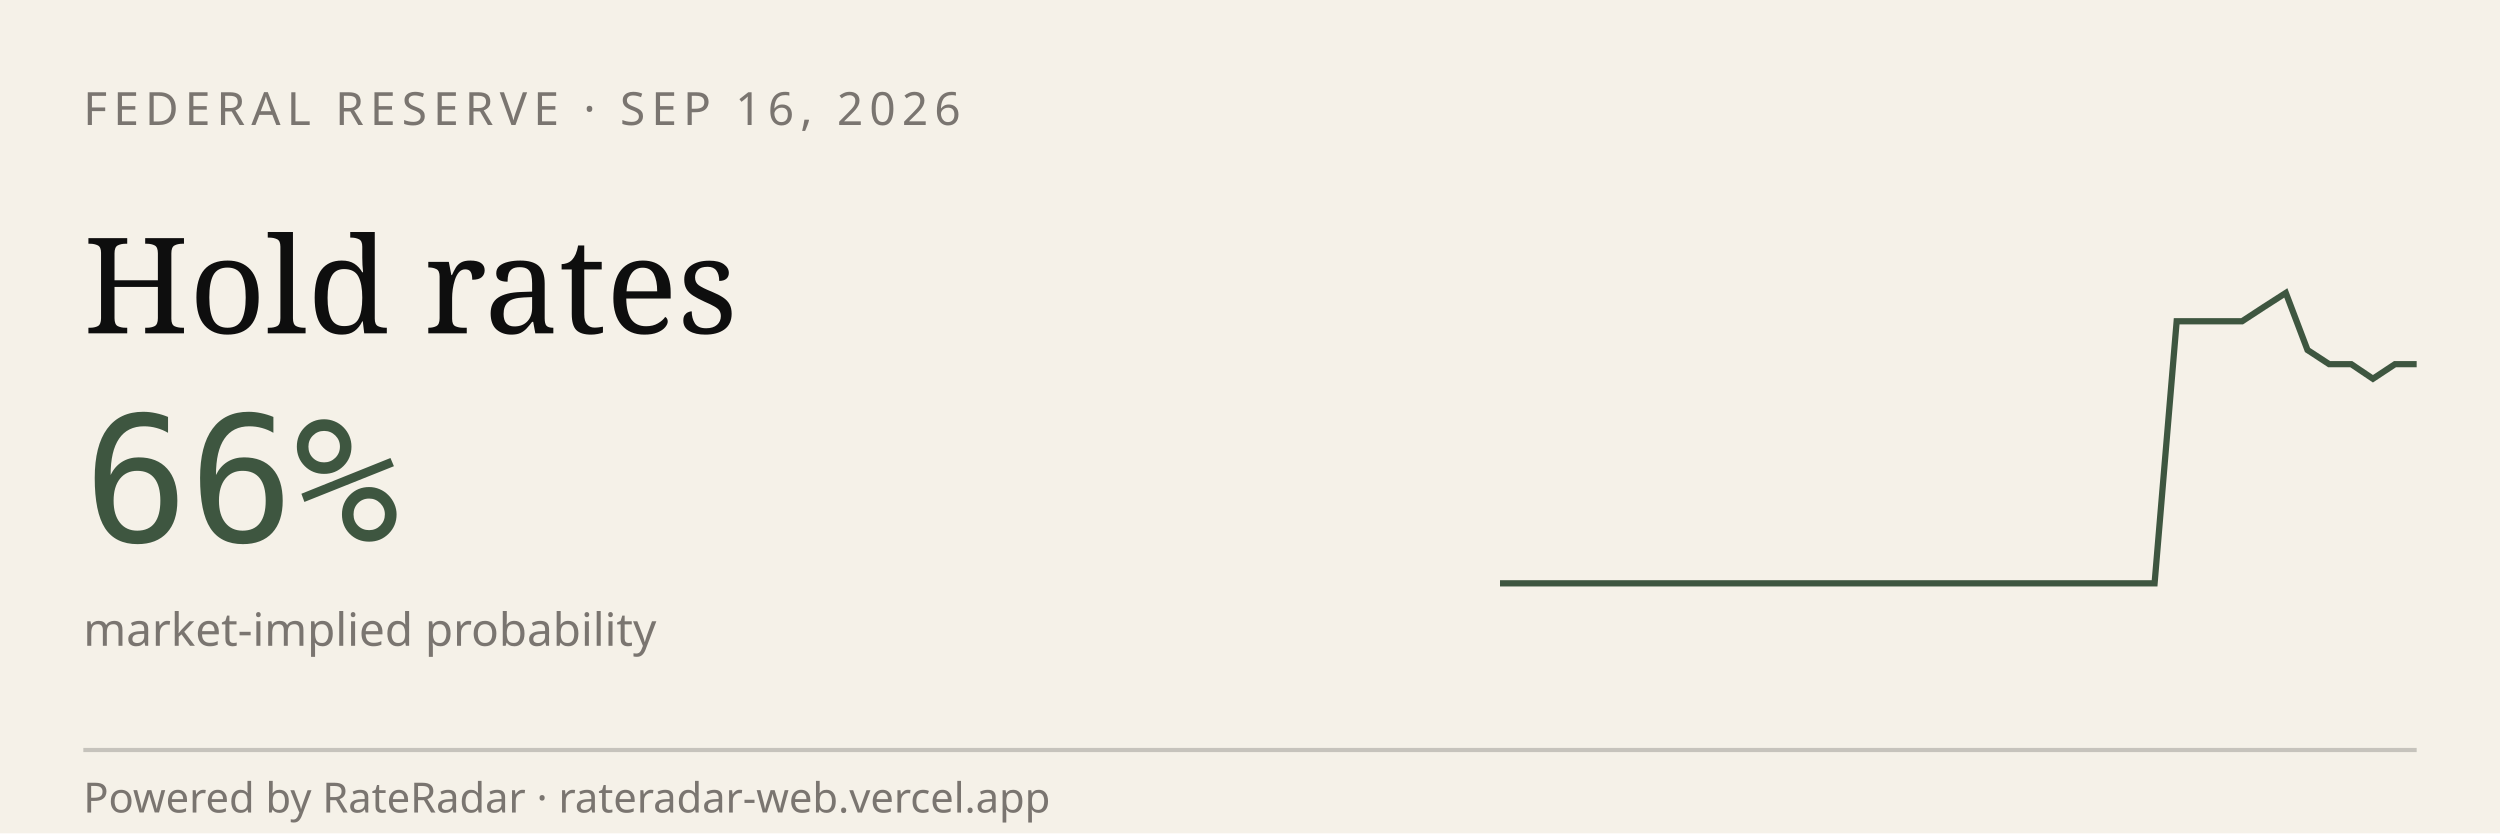
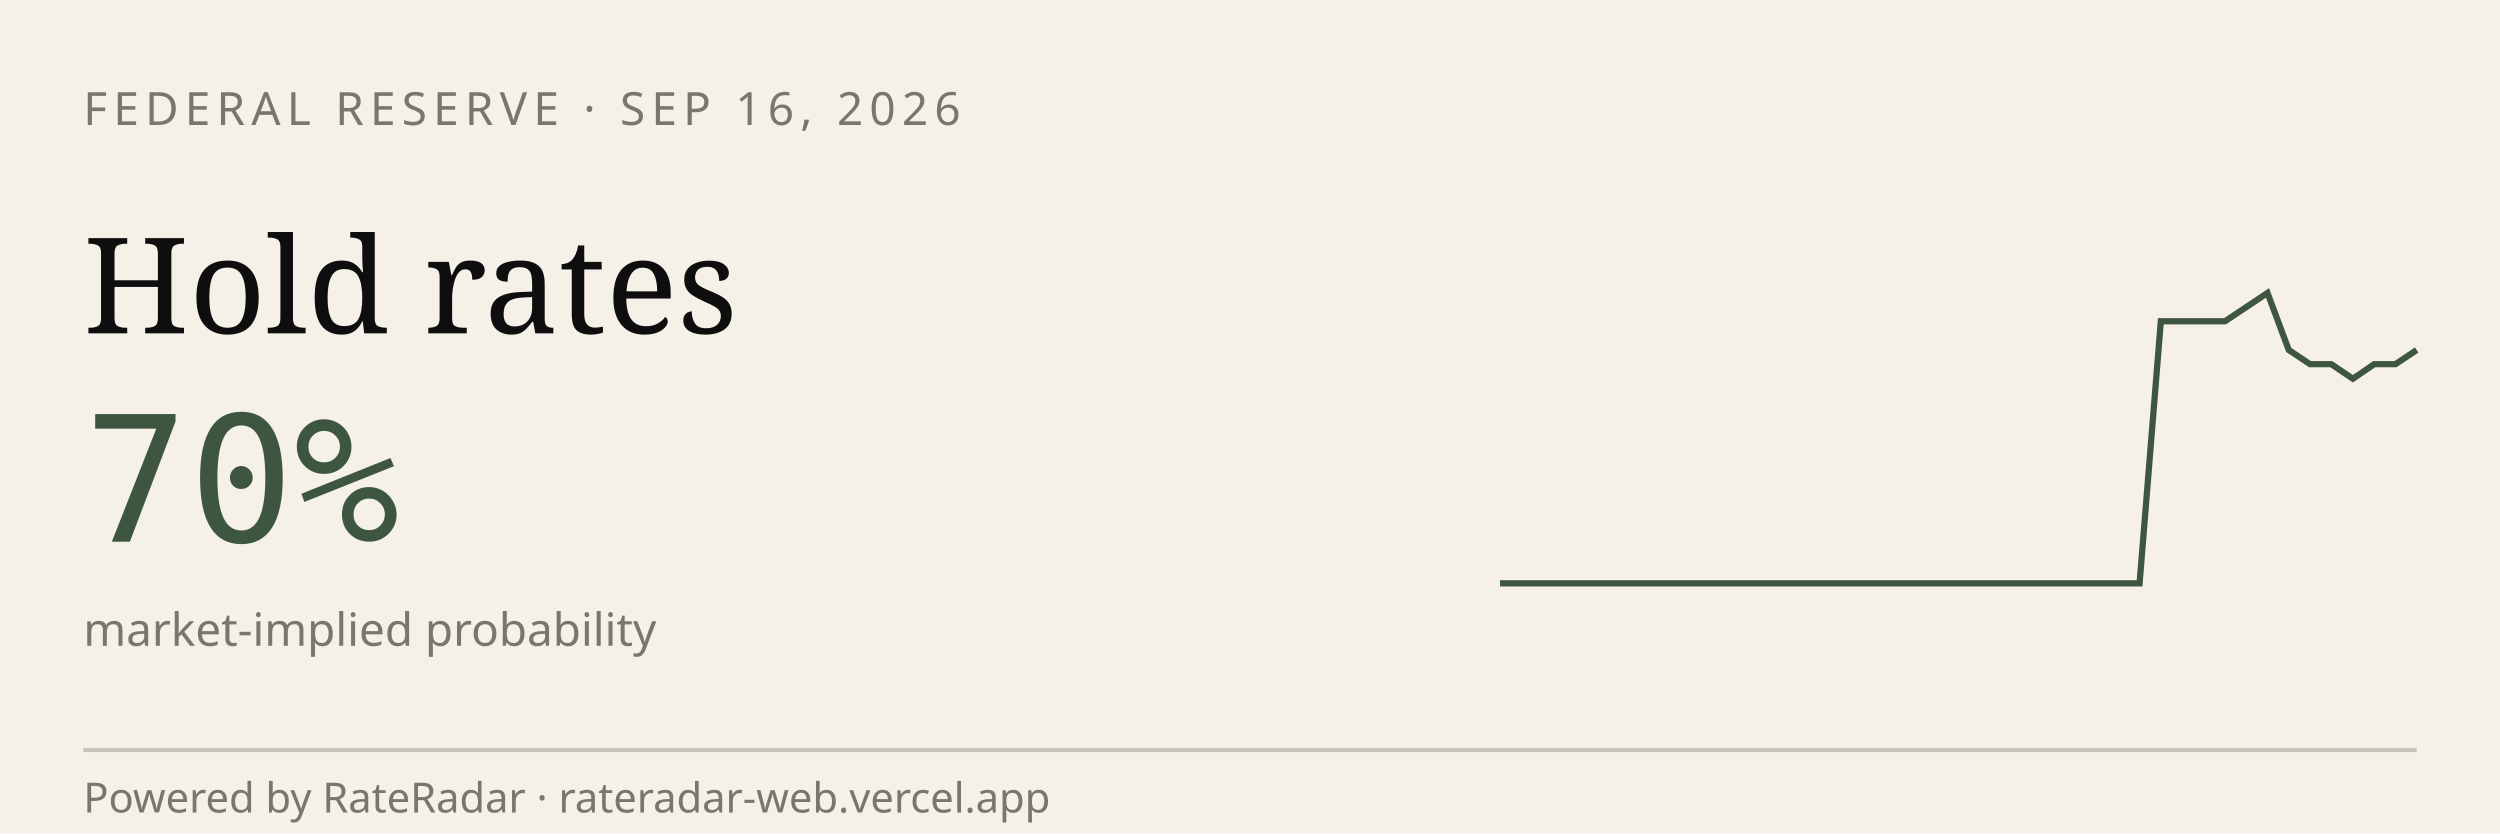
<svg xmlns="http://www.w3.org/2000/svg" viewBox="0 0 600 200" width="600" height="200" role="img" aria-label="RateRadar live odds for FED 2026-09-16">
  <rect width="600" height="200" fill="#F5F1E8" />
  <text x="20" y="30" font-family="sans-serif" font-size="11" letter-spacing="1.5" fill="#7A7570">FEDERAL RESERVE · SEP 16, 2026</text>
  <text x="20" y="80" font-family="Georgia, serif" font-size="32" fill="#0E0E0E">Hold rates</text>
-   <text x="20" y="130" font-family="monospace" font-size="42" fill="#3E5640">66%</text>
+   <text x="20" y="130" font-family="monospace" font-size="42" fill="#3E5640">70%</text>
  <text x="20" y="155" font-family="sans-serif" font-size="11" fill="#7A7570">market-implied probability</text>
-   <path d="M 360.0,140.0 L 365.2,140.0 L 370.5,140.0 L 375.7,140.0 L 381.0,140.0 L 386.2,140.0 L 391.4,140.0 L 396.7,140.0 L 401.9,140.0 L 407.1,140.0 L 412.4,140.0 L 417.6,140.0 L 422.9,140.0 L 428.1,140.0 L 433.3,140.0 L 438.6,140.0 L 443.8,140.0 L 449.0,140.0 L 454.3,140.0 L 459.5,140.0 L 464.8,140.0 L 470.0,140.0 L 475.2,140.0 L 480.5,140.0 L 485.7,140.0 L 491.0,140.0 L 496.2,140.0 L 501.4,140.0 L 506.7,140.0 L 511.9,140.0 L 517.1,140.0 L 522.4,77.1 L 527.6,77.1 L 532.9,77.1 L 538.1,77.1 L 543.3,73.7 L 548.6,70.3 L 553.8,84.0 L 559.0,87.4 L 564.3,87.4 L 569.5,90.9 L 574.8,87.4 L 580.0,87.4" stroke="#3E5640" stroke-width="1.5" fill="none" />
+   <path d="M 360.0,140.0 L 365.1,140.0 L 370.2,140.0 L 375.3,140.0 L 380.5,140.0 L 385.6,140.0 L 390.7,140.0 L 395.8,140.0 L 400.9,140.0 L 406.0,140.0 L 411.2,140.0 L 416.3,140.0 L 421.4,140.0 L 426.5,140.0 L 431.6,140.0 L 436.7,140.0 L 441.9,140.0 L 447.0,140.0 L 452.1,140.0 L 457.2,140.0 L 462.3,140.0 L 467.4,140.0 L 472.6,140.0 L 477.7,140.0 L 482.8,140.0 L 487.9,140.0 L 493.0,140.0 L 498.1,140.0 L 503.3,140.0 L 508.4,140.0 L 513.5,140.0 L 518.6,77.1 L 523.7,77.1 L 528.8,77.1 L 534.0,77.1 L 539.1,73.7 L 544.2,70.3 L 549.3,84.0 L 554.4,87.4 L 559.5,87.4 L 564.7,90.9 L 569.8,87.4 L 574.9,87.4 L 580.0,84.0" stroke="#3E5640" stroke-width="1.5" fill="none" />
  <line x1="20" y1="180" x2="580" y2="180" stroke="#0E0E0E33" />
  <text x="20" y="195" font-family="sans-serif" font-size="10" fill="#7A7570">Powered by RateRadar · rateradar-web.vercel.app</text>
</svg>
